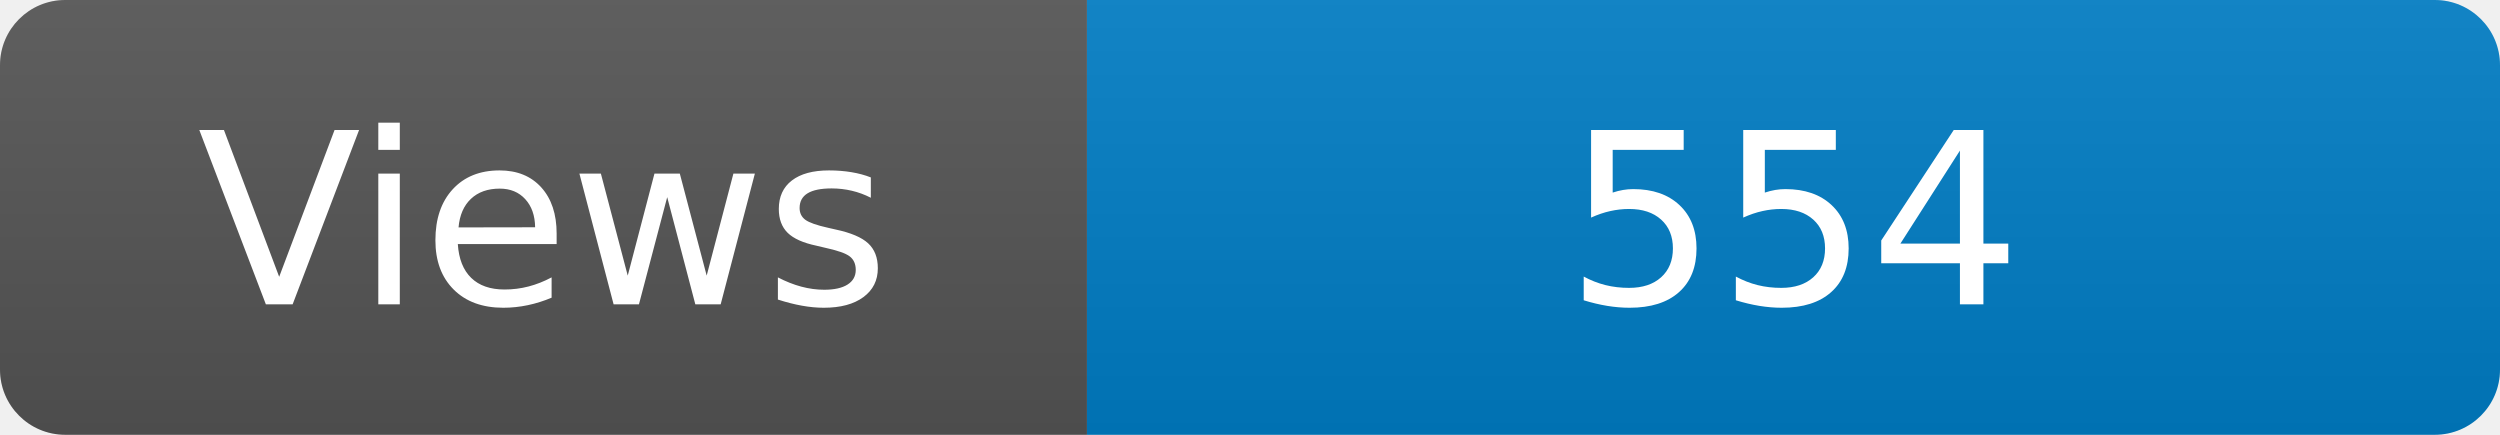
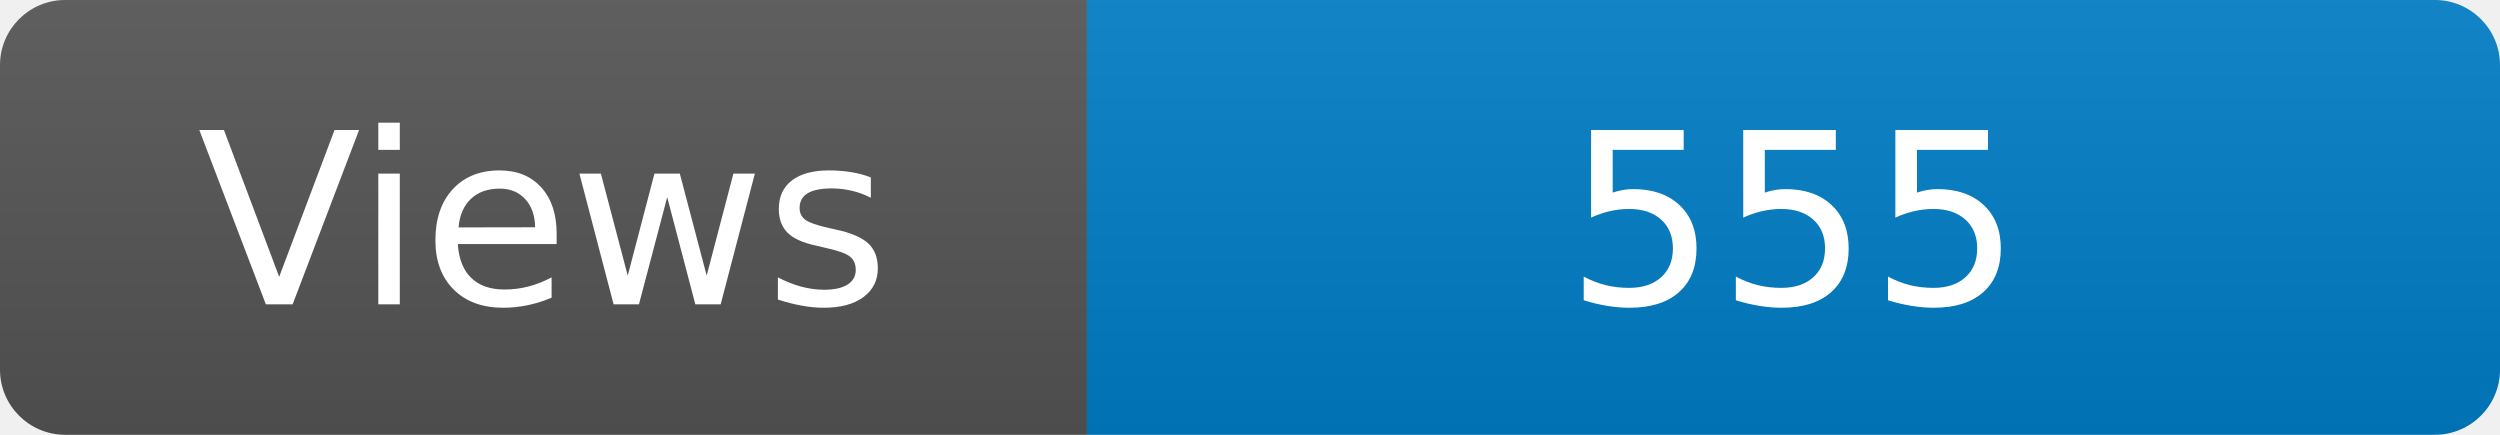
<svg xmlns="http://www.w3.org/2000/svg" width="115" height="20" role="img" aria-label="Maintained?: yes">
  <linearGradient id="s" x2="0" y2="100%">
    <stop offset="0" stop-color="#bbb" stop-opacity=".1" />
    <stop offset="1" stop-opacity=".1" />
  </linearGradient>
  <clipPath id="r">
    <rect width="115" height="20" rx="3" fill="#fff" />
  </clipPath>
  <g clip-path="url(#r)">
    <rect width="50" height="20" fill="#555" />
    <rect x="50" width="160" height="20" fill="#007ec6" />
    <rect width="115" height="20" fill="url(#s)" />
  </g>
  <g fill="#fff" text-anchor="middle" font-family="Verdana,Geneva,DejaVu Sans,sans-serif" font-size="110">
    <text x="250" y="140" transform="scale(.1)" fill="#fff">Views</text>
-     <text x="825" y="140" transform="scale(.1)" fill="#fff">554</text>
+     <text x="825" y="140" transform="scale(.1)" fill="#fff">555</text>
  </g>
</svg>
